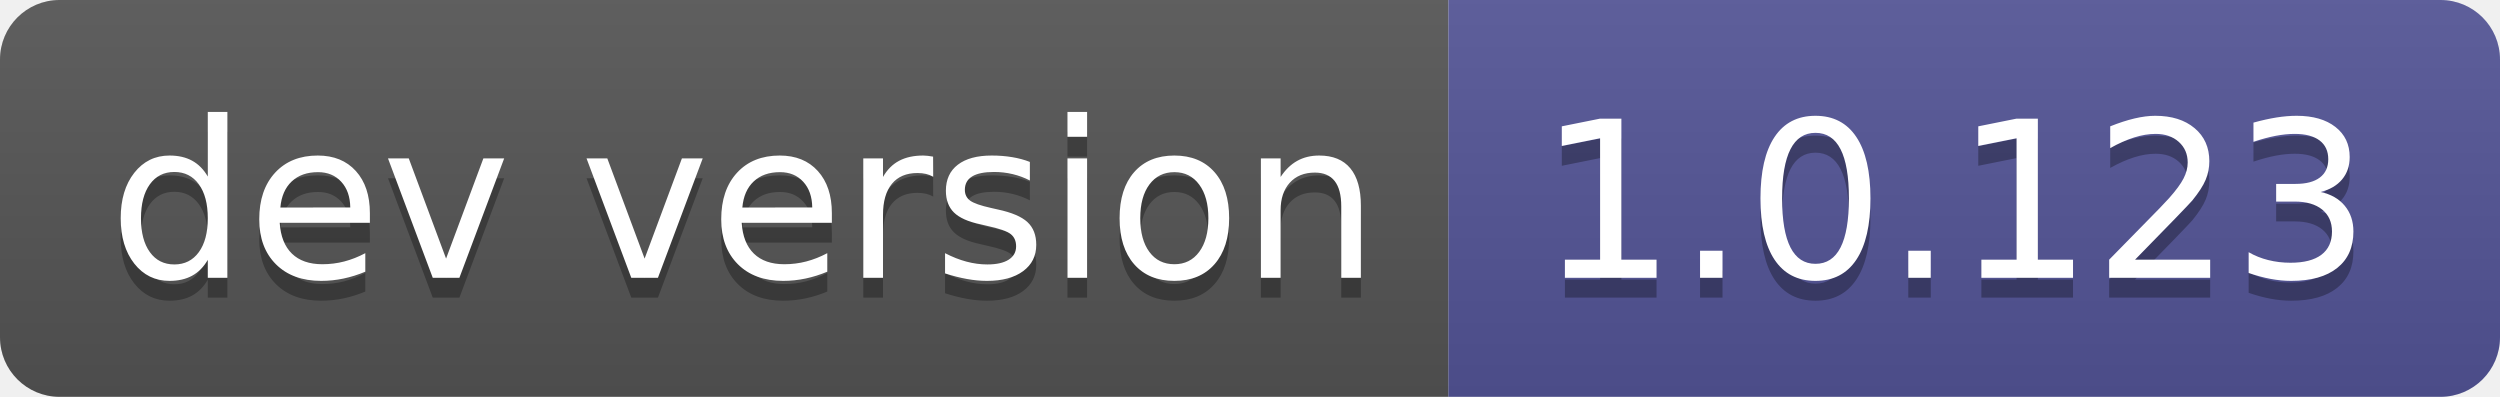
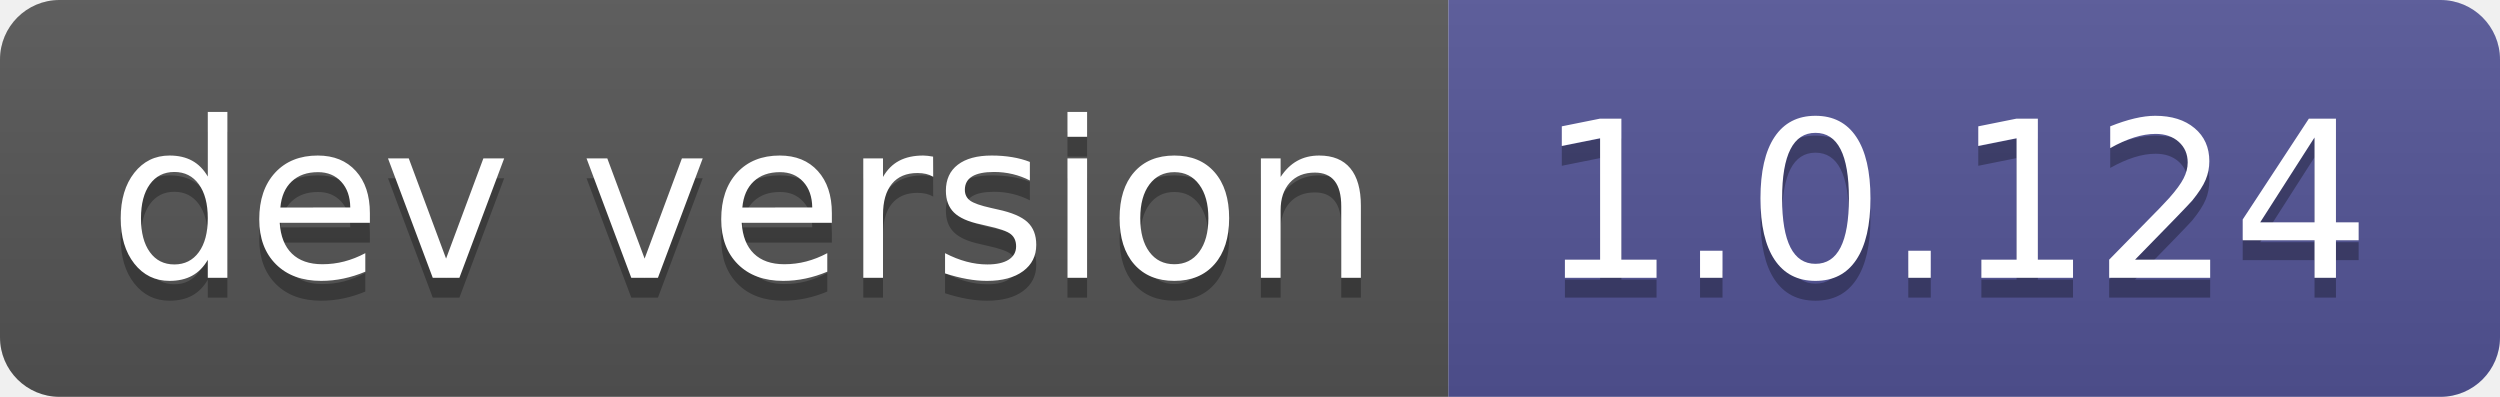
- <svg xmlns="http://www.w3.org/2000/svg" width="126" height="20" role="img" aria-label="dev version: 1.0.123">
+ <svg xmlns="http://www.w3.org/2000/svg" width="126" height="20" role="img" aria-label="dev version: 1.0.124">
  <linearGradient id="s" x2="0" y2="100%">
    <stop offset="0" stop-color="#bbb" stop-opacity=".1" />
    <stop offset="1" stop-opacity=".1" />
  </linearGradient>
  <clipPath id="r">
    <rect width="126" height="20" rx="3" fill="#fff" />
  </clipPath>
  <g clip-path="url(#r)">
    <rect width="73" height="20" fill="#555" />
    <rect x="73" width="53" height="20" fill="#535597" />
    <rect width="126" height="20" fill="url(#s)" />
  </g>
  <g fill="#fff" text-anchor="middle" font-family="Verdana,Geneva,DejaVu Sans,sans-serif" text-rendering="geometricPrecision" font-size="110">
    <text aria-hidden="true" x="375" y="150" fill="#010101" fill-opacity=".3" transform="scale(.1)" textLength="630">dev version</text>
    <text x="375" y="140" transform="scale(.1)" fill="#fff" textLength="630">dev version</text>
-     <text aria-hidden="true" x="985" y="150" fill="#010101" fill-opacity=".3" transform="scale(.1)" textLength="430">1.0.123</text>
-     <text x="985" y="140" transform="scale(.1)" fill="#fff" textLength="430">1.0.123</text>
+     <text aria-hidden="true" x="985" y="150" fill="#010101" fill-opacity=".3" transform="scale(.1)" textLength="430">1.0.124</text>
+     <text x="985" y="140" transform="scale(.1)" fill="#fff" textLength="430">1.0.124</text>
  </g>
</svg>
